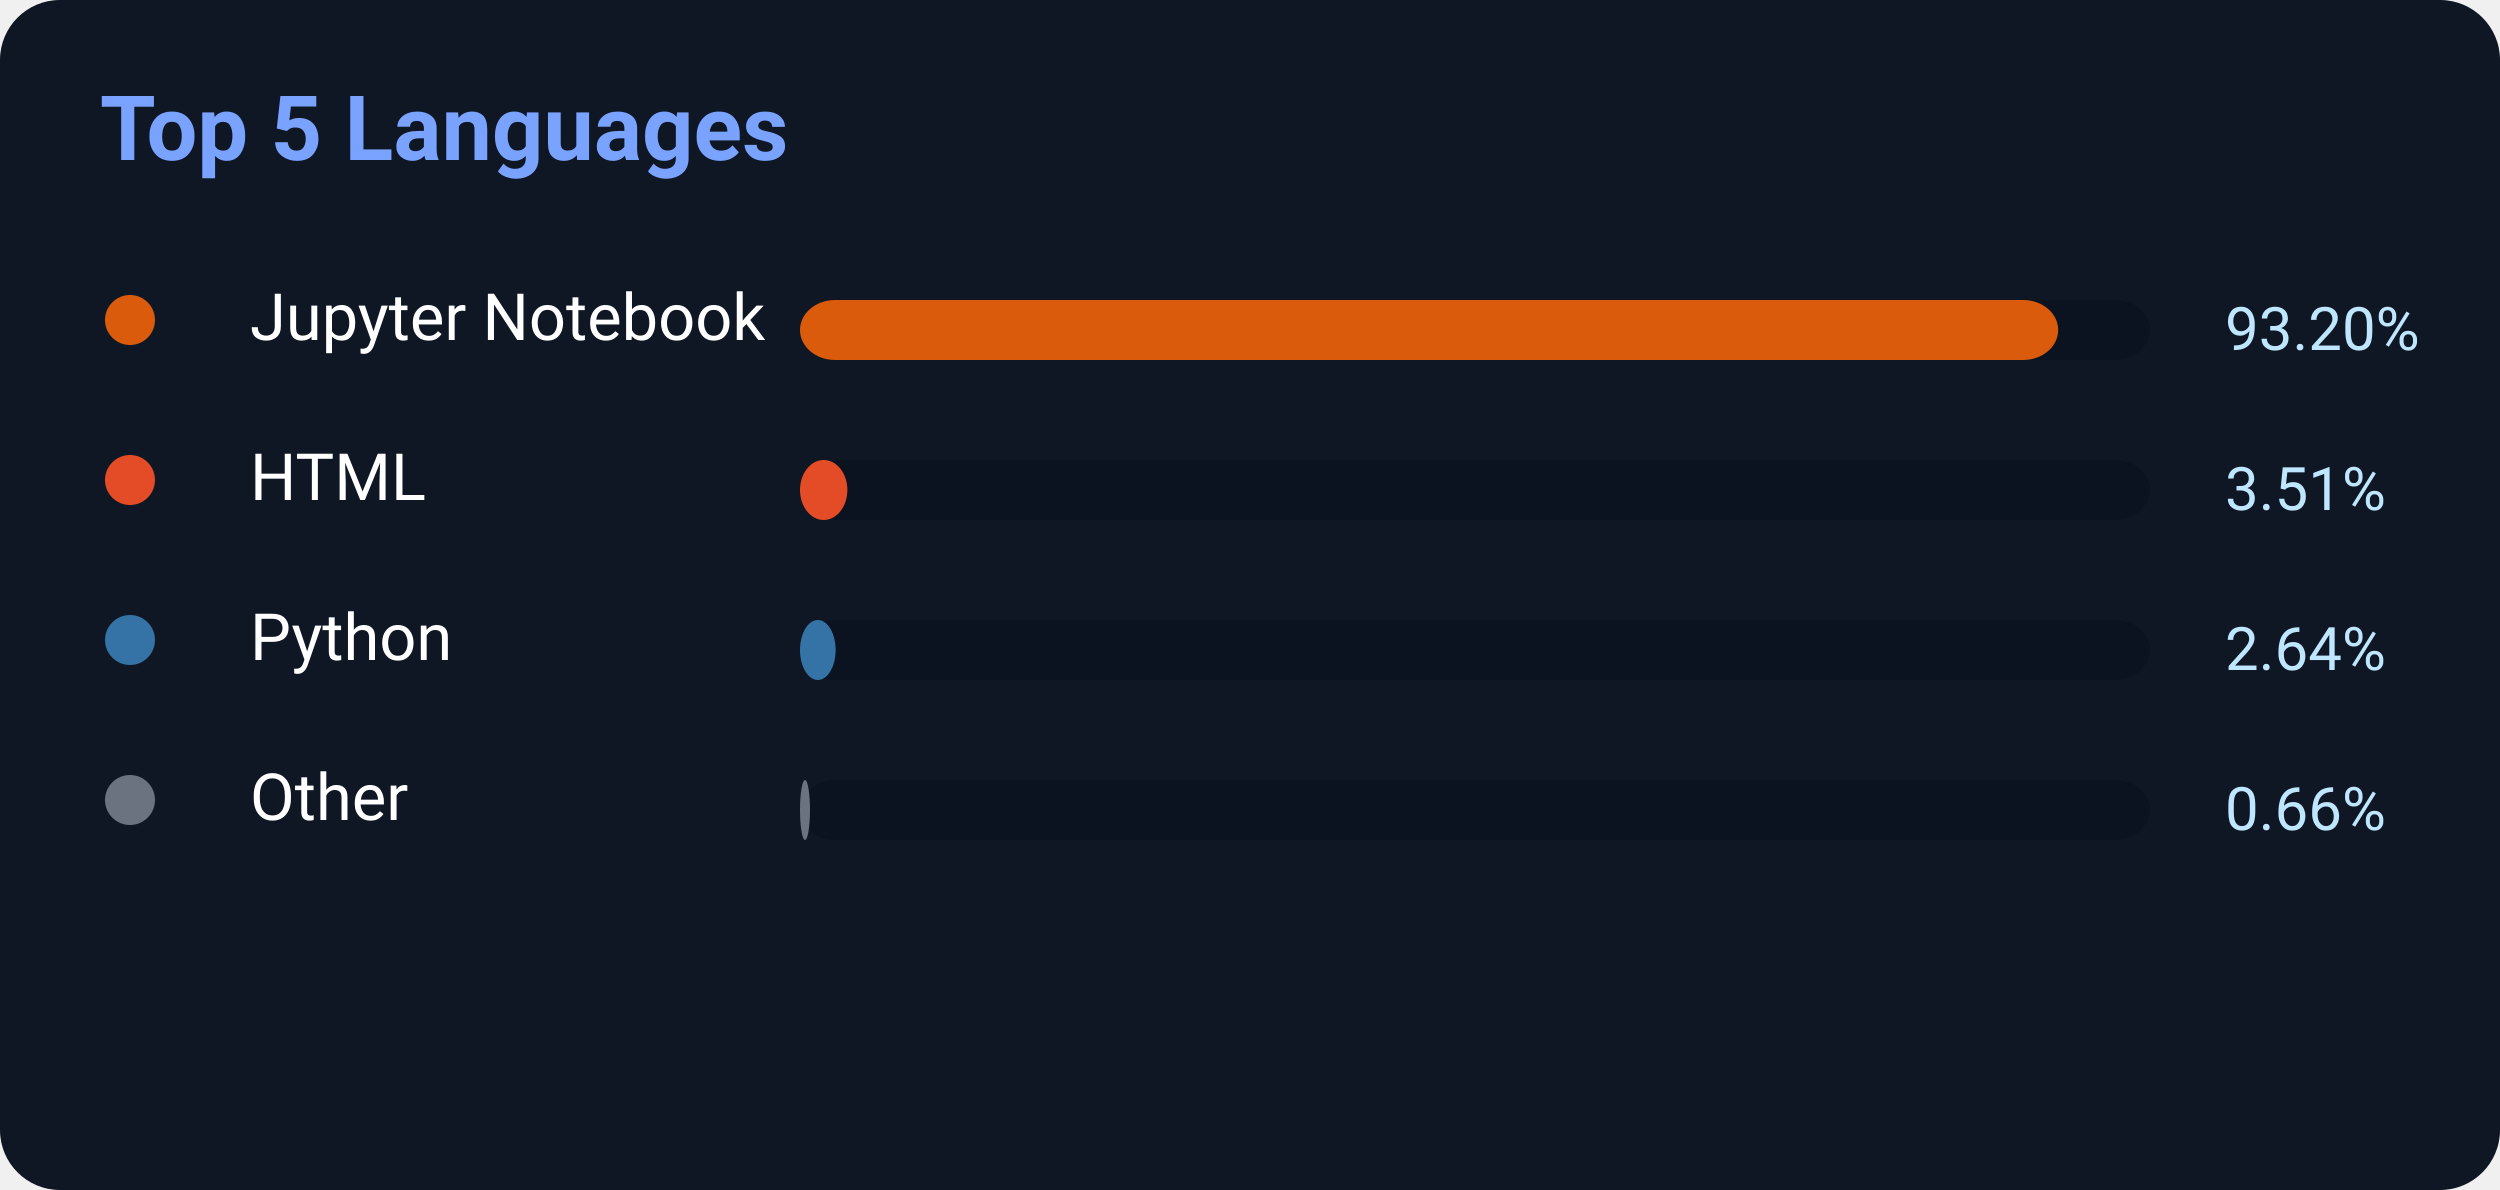
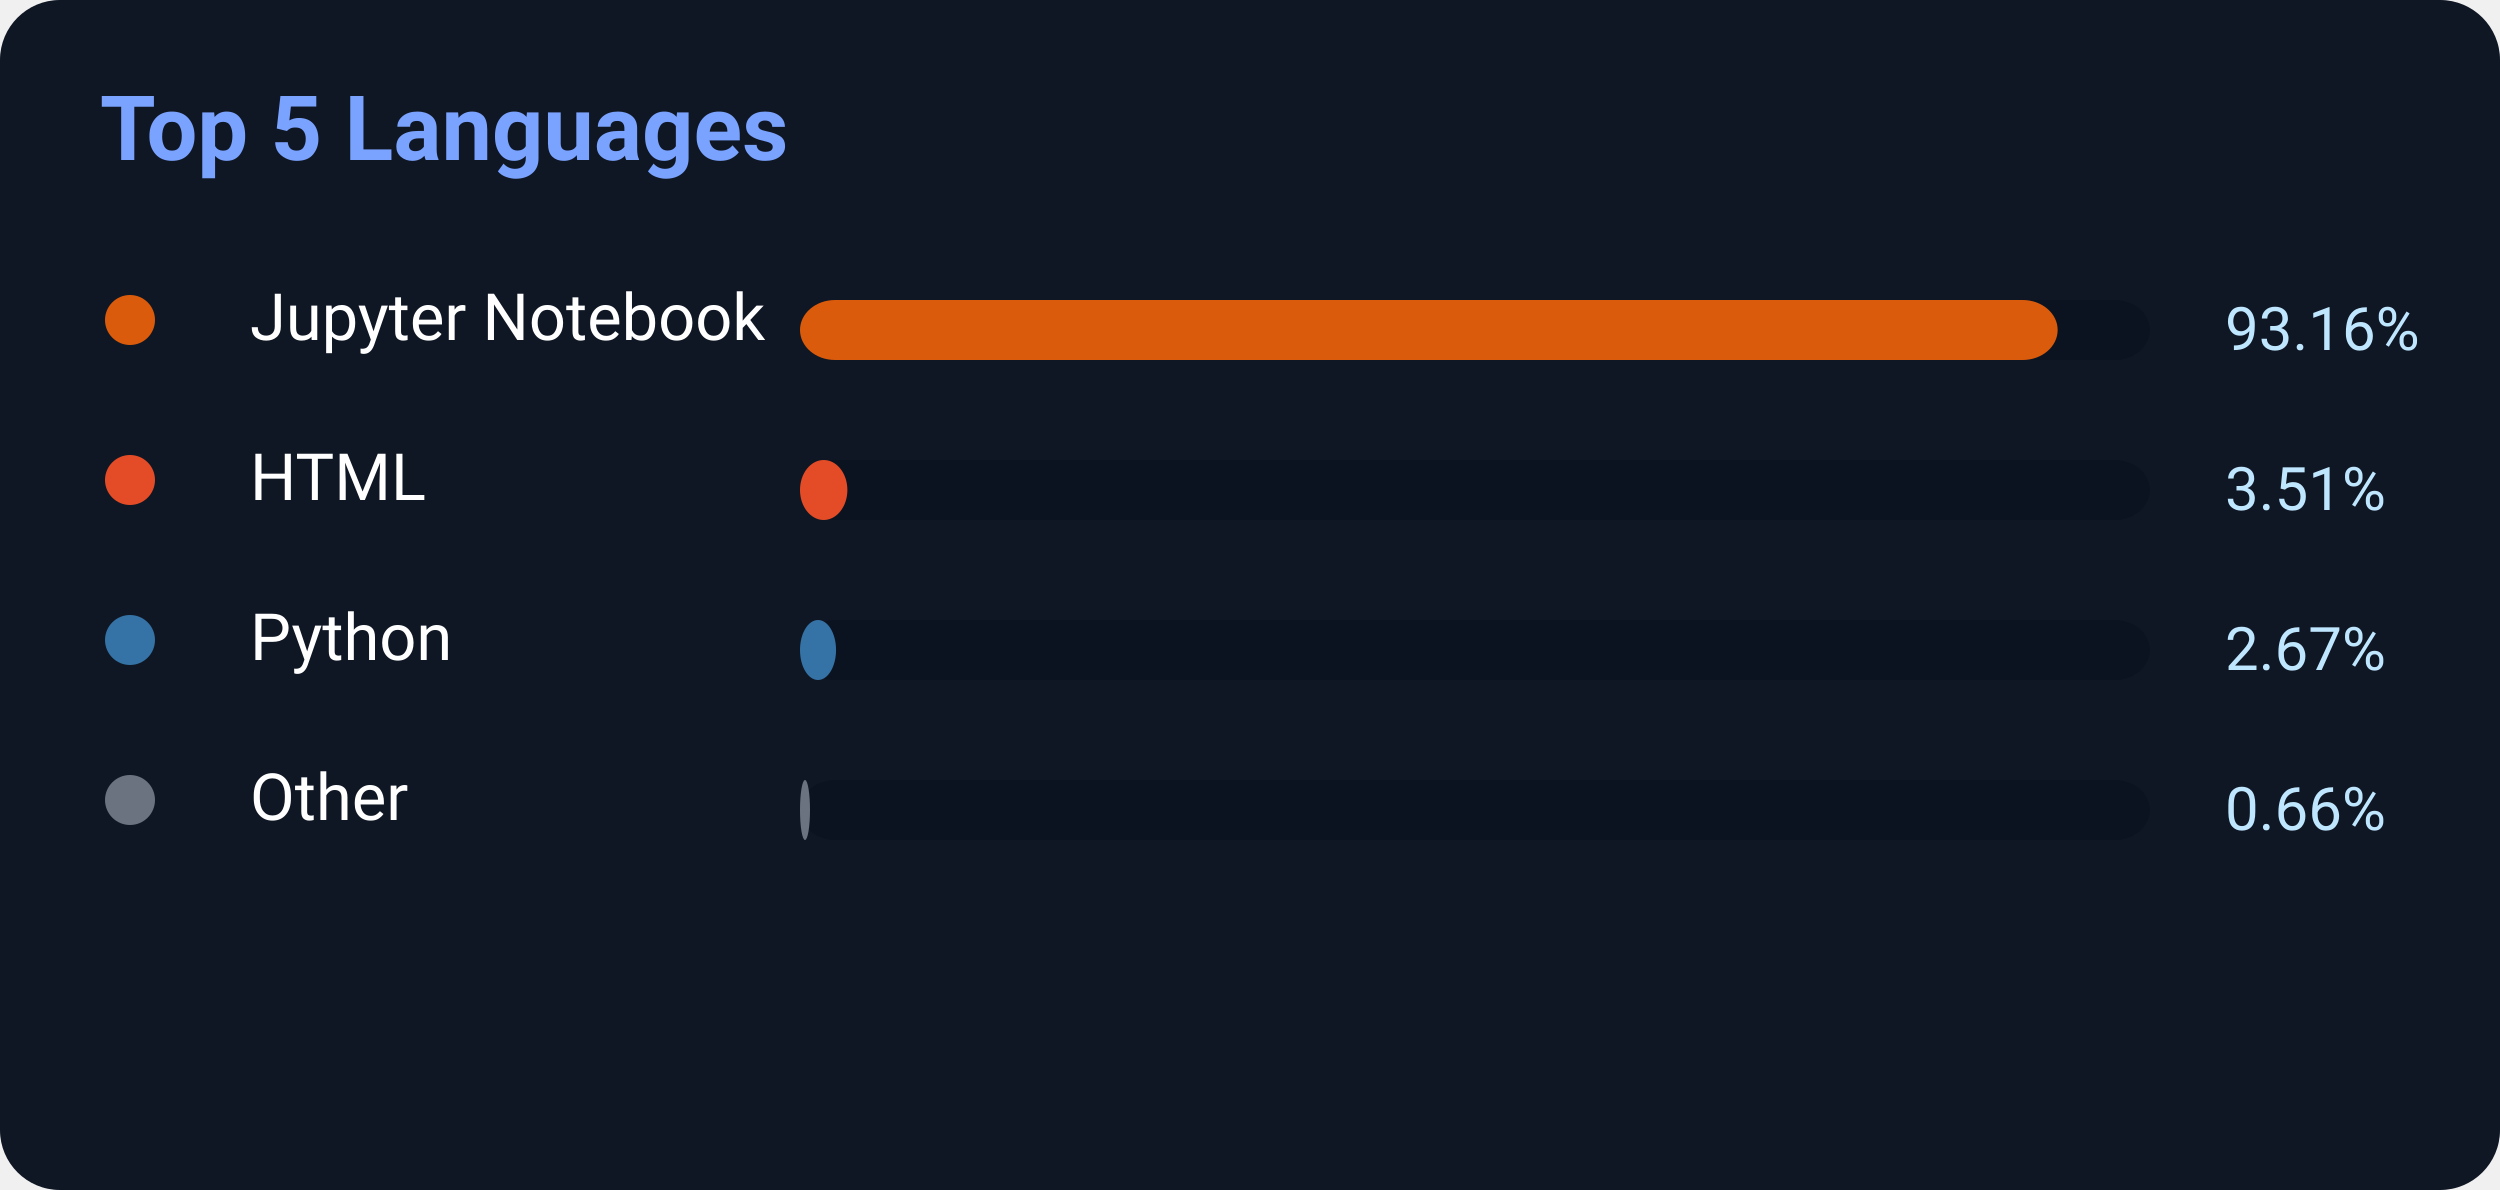
<svg xmlns="http://www.w3.org/2000/svg" width="500" height="238">
  <rect width="500" height="238" rx="12" fill="#0f1724" />
  <text x="20" y="32" fill="#7aa2ff" font-size="18" font-weight="700" font-family="Segoe UI,Roboto,Helvetica,Arial">
    Top 5 Languages
</text>
  <circle cx="26" cy="64" r="5" fill="#DA5B0B" />
  <text x="50" y="68" fill="white" font-size="13" font-family="Segoe UI,Roboto,Helvetica,Arial">Jupyter Notebook</text>
  <rect x="160" y="60" width="270" height="12" rx="7" fill="#0b1220" />
-   <rect x="160" y="60" width="251.64" height="12" rx="7" fill="#DA5B0B" />
-   <text x="445" y="70" fill="#bfe6ff" font-size="12" font-family="Segoe UI,Roboto,Helvetica,Arial">93.20%</text>
+   <rect x="160" y="60" width="251.532" height="12" rx="7" fill="#DA5B0B" />
+   <text x="445" y="70" fill="#bfe6ff" font-size="12" font-family="Segoe UI,Roboto,Helvetica,Arial">93.16%</text>
  <circle cx="26" cy="96" r="5" fill="#E34C26" />
  <text x="50" y="100" fill="white" font-size="13" font-family="Segoe UI,Roboto,Helvetica,Arial">HTML</text>
  <rect x="160" y="92" width="270" height="12" rx="7" fill="#0b1220" />
  <rect x="160" y="92" width="9.477" height="12" rx="7" fill="#E34C26" />
  <text x="445" y="102" fill="#bfe6ff" font-size="12" font-family="Segoe UI,Roboto,Helvetica,Arial">3.51%</text>
  <circle cx="26" cy="128" r="5" fill="#3572A5" />
  <text x="50" y="132" fill="white" font-size="13" font-family="Segoe UI,Roboto,Helvetica,Arial">Python</text>
  <rect x="160" y="124" width="270" height="12" rx="7" fill="#0b1220" />
-   <rect x="160" y="124" width="7.128" height="12" rx="7" fill="#3572A5" />
-   <text x="445" y="134" fill="#bfe6ff" font-size="12" font-family="Segoe UI,Roboto,Helvetica,Arial">2.64%</text>
+   <rect x="160" y="124" width="7.209" height="12" rx="7" fill="#3572A5" />
+   <text x="445" y="134" fill="#bfe6ff" font-size="12" font-family="Segoe UI,Roboto,Helvetica,Arial">2.67%</text>
  <circle cx="26" cy="160" r="5" fill="#6b7280" />
  <text x="50" y="164" fill="white" font-size="13" font-family="Segoe UI,Roboto,Helvetica,Arial">Other</text>
  <rect x="160" y="156" width="270" height="12" rx="7" fill="#0b1220" />
  <rect x="160" y="156" width="2" height="12" rx="7" fill="#6b7280" />
  <text x="445" y="166" fill="#bfe6ff" font-size="12" font-family="Segoe UI,Roboto,Helvetica,Arial">0.66%</text>
</svg>
